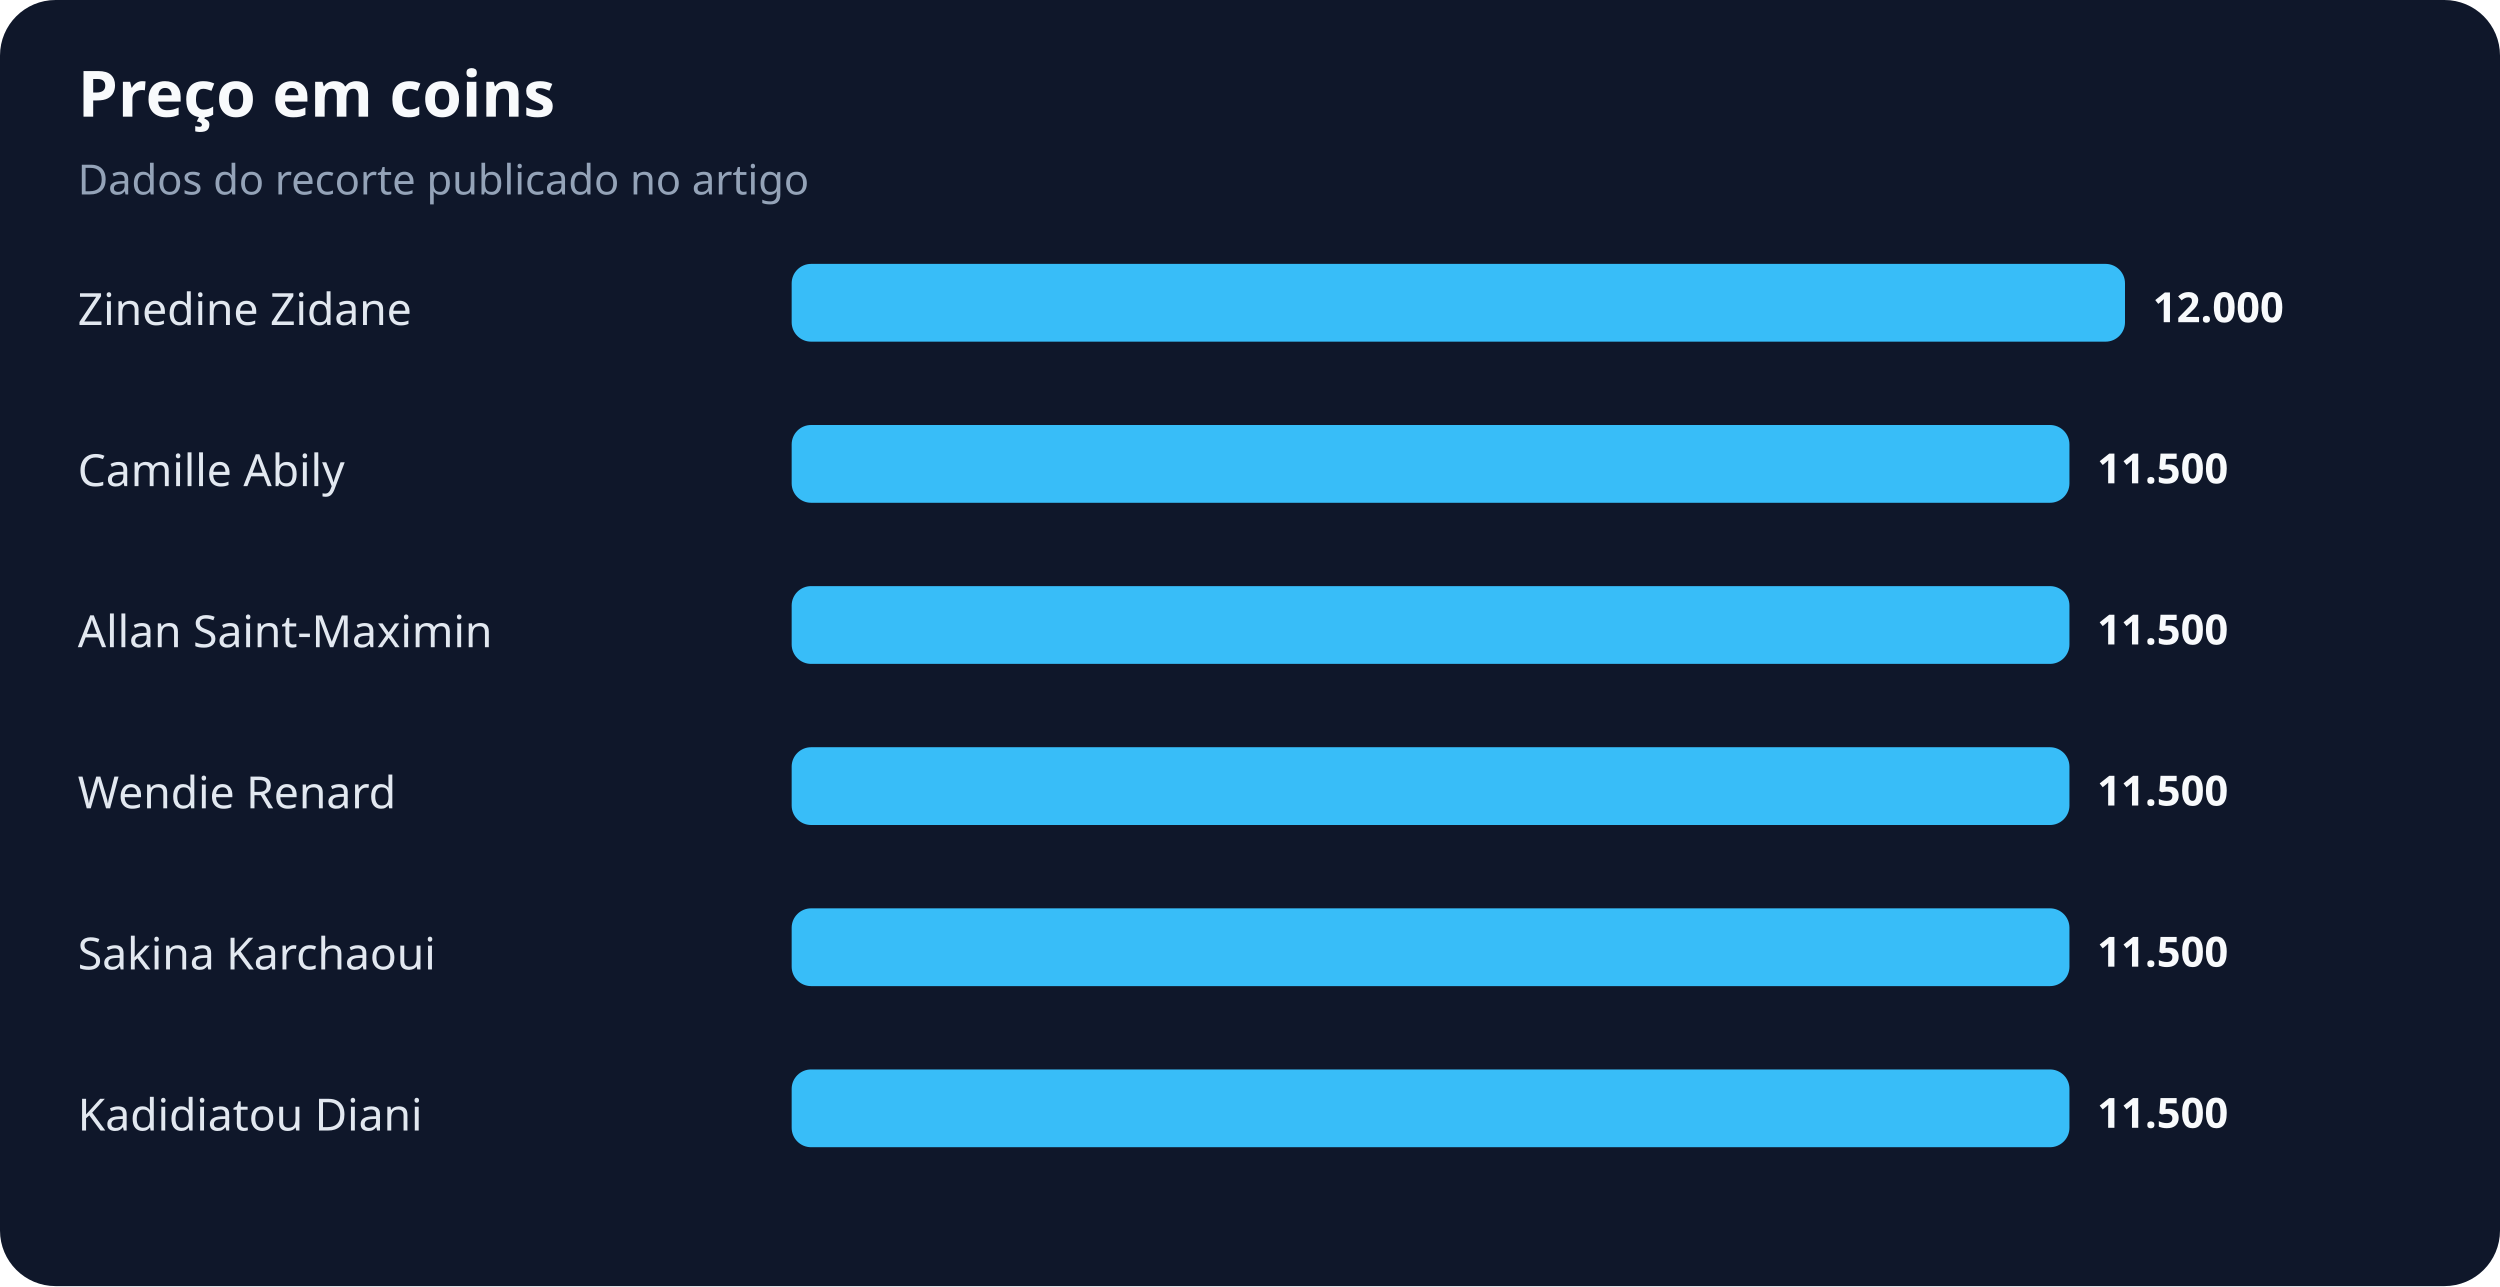
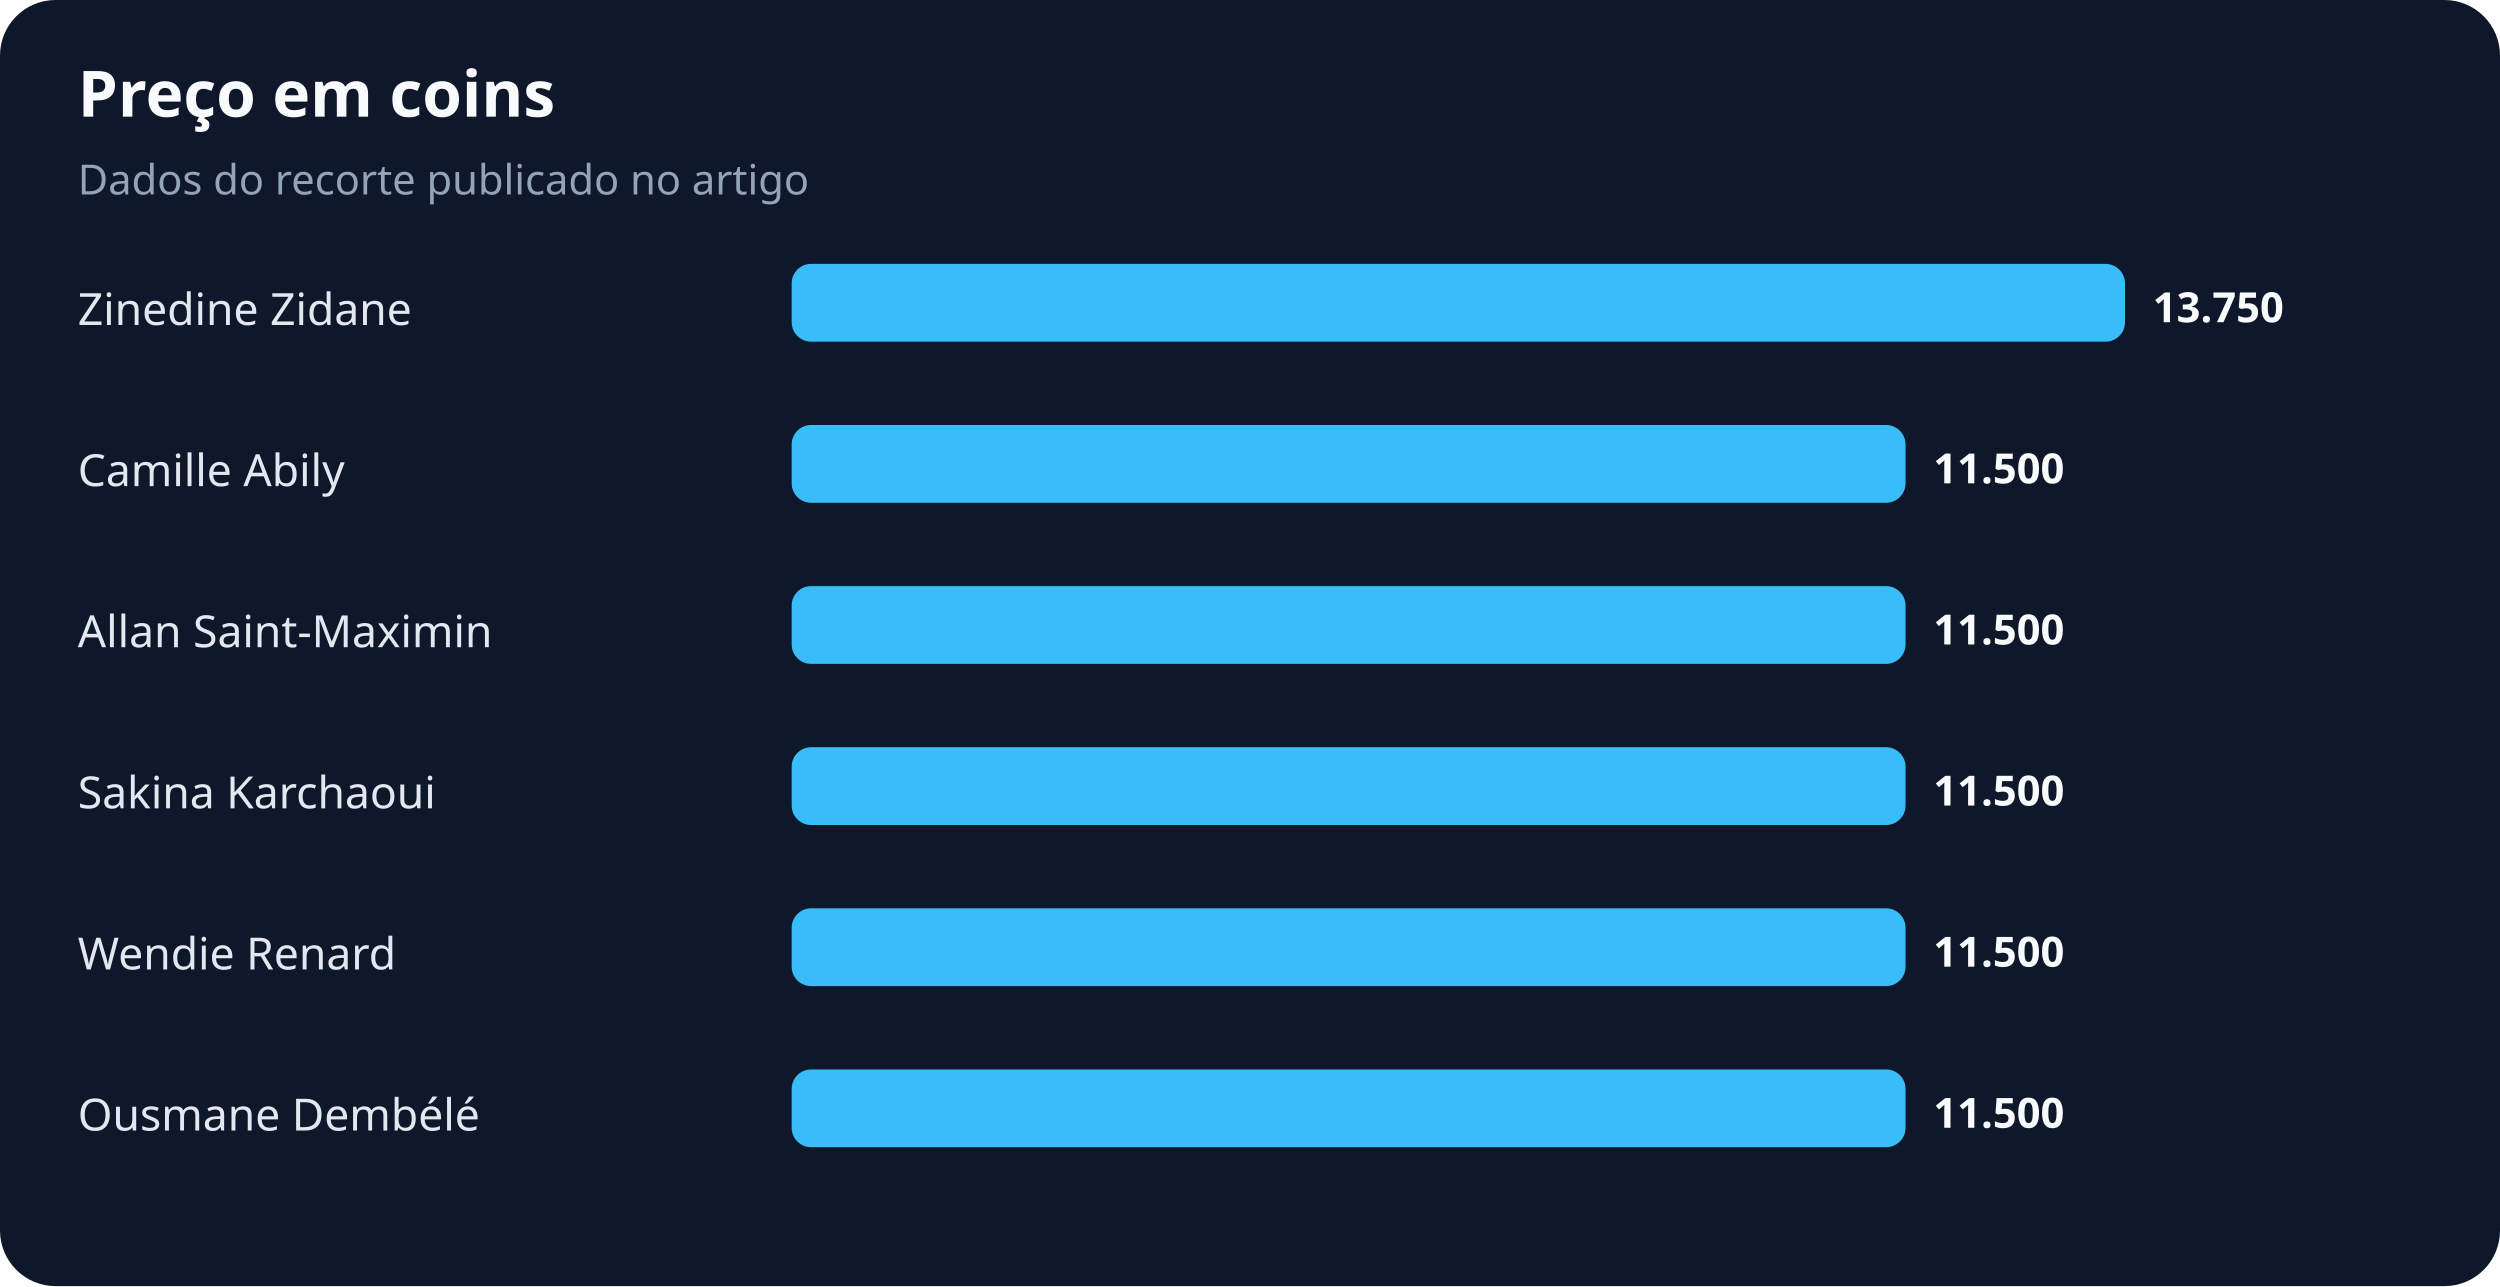
<svg xmlns="http://www.w3.org/2000/svg" width="900" height="463" viewBox="0 0 900 463" role="img" aria-labelledby="title desc">
  <rect width="100%" height="100%" rx="20" fill="#0f172a" />
  <text x="28" y="42" fill="#f8fafc" font-family="system-ui,sans-serif" font-size="23" font-weight="700">Preço em coins</text>
  <text x="28" y="70" fill="#94a3b8" font-family="system-ui,sans-serif" font-size="15">Dados do recorte publicado no artigo</text>
  <text x="28" y="117" fill="#e2e8f0" font-family="system-ui,sans-serif" font-size="16">Zinedine Zidane</text>
  <rect x="285" y="95" width="480" height="28" rx="7" fill="#38bdf8" />
-   <text x="775" y="116" fill="#f8fafc" font-family="system-ui,sans-serif" font-size="15" font-weight="700">12.000</text>
+   <text x="775" y="116" fill="#f8fafc" font-family="system-ui,sans-serif" font-size="15" font-weight="700">13.750</text>
  <text x="28" y="175" fill="#e2e8f0" font-family="system-ui,sans-serif" font-size="16">Camille Abily</text>
-   <rect x="285" y="153" width="460" height="28" rx="7" fill="#38bdf8" />
-   <text x="755" y="174" fill="#f8fafc" font-family="system-ui,sans-serif" font-size="15" font-weight="700">11.500</text>
+   <rect x="285" y="153" width="401" height="28" rx="7" fill="#38bdf8" />
+   <text x="696" y="174" fill="#f8fafc" font-family="system-ui,sans-serif" font-size="15" font-weight="700">11.500</text>
  <text x="28" y="233" fill="#e2e8f0" font-family="system-ui,sans-serif" font-size="16">Allan Saint-Maximin</text>
-   <rect x="285" y="211" width="460" height="28" rx="7" fill="#38bdf8" />
-   <text x="755" y="232" fill="#f8fafc" font-family="system-ui,sans-serif" font-size="15" font-weight="700">11.500</text>
-   <text x="28" y="291" fill="#e2e8f0" font-family="system-ui,sans-serif" font-size="16">Wendie Renard</text>
-   <rect x="285" y="269" width="460" height="28" rx="7" fill="#38bdf8" />
-   <text x="755" y="290" fill="#f8fafc" font-family="system-ui,sans-serif" font-size="15" font-weight="700">11.500</text>
-   <text x="28" y="349" fill="#e2e8f0" font-family="system-ui,sans-serif" font-size="16">Sakina Karchaoui</text>
-   <rect x="285" y="327" width="460" height="28" rx="7" fill="#38bdf8" />
-   <text x="755" y="348" fill="#f8fafc" font-family="system-ui,sans-serif" font-size="15" font-weight="700">11.500</text>
-   <text x="28" y="407" fill="#e2e8f0" font-family="system-ui,sans-serif" font-size="16">Kadidiatou Diani</text>
-   <rect x="285" y="385" width="460" height="28" rx="7" fill="#38bdf8" />
-   <text x="755" y="406" fill="#f8fafc" font-family="system-ui,sans-serif" font-size="15" font-weight="700">11.500</text>
+   <rect x="285" y="211" width="401" height="28" rx="7" fill="#38bdf8" />
+   <text x="696" y="232" fill="#f8fafc" font-family="system-ui,sans-serif" font-size="15" font-weight="700">11.500</text>
+   <text x="28" y="291" fill="#e2e8f0" font-family="system-ui,sans-serif" font-size="16">Sakina Karchaoui</text>
+   <rect x="285" y="269" width="401" height="28" rx="7" fill="#38bdf8" />
+   <text x="696" y="290" fill="#f8fafc" font-family="system-ui,sans-serif" font-size="15" font-weight="700">11.500</text>
+   <text x="28" y="349" fill="#e2e8f0" font-family="system-ui,sans-serif" font-size="16">Wendie Renard</text>
+   <rect x="285" y="327" width="401" height="28" rx="7" fill="#38bdf8" />
+   <text x="696" y="348" fill="#f8fafc" font-family="system-ui,sans-serif" font-size="15" font-weight="700">11.500</text>
+   <text x="28" y="407" fill="#e2e8f0" font-family="system-ui,sans-serif" font-size="16">Ousmane Dembélé</text>
+   <rect x="285" y="385" width="401" height="28" rx="7" fill="#38bdf8" />
+   <text x="696" y="406" fill="#f8fafc" font-family="system-ui,sans-serif" font-size="15" font-weight="700">11.500</text>
</svg>
